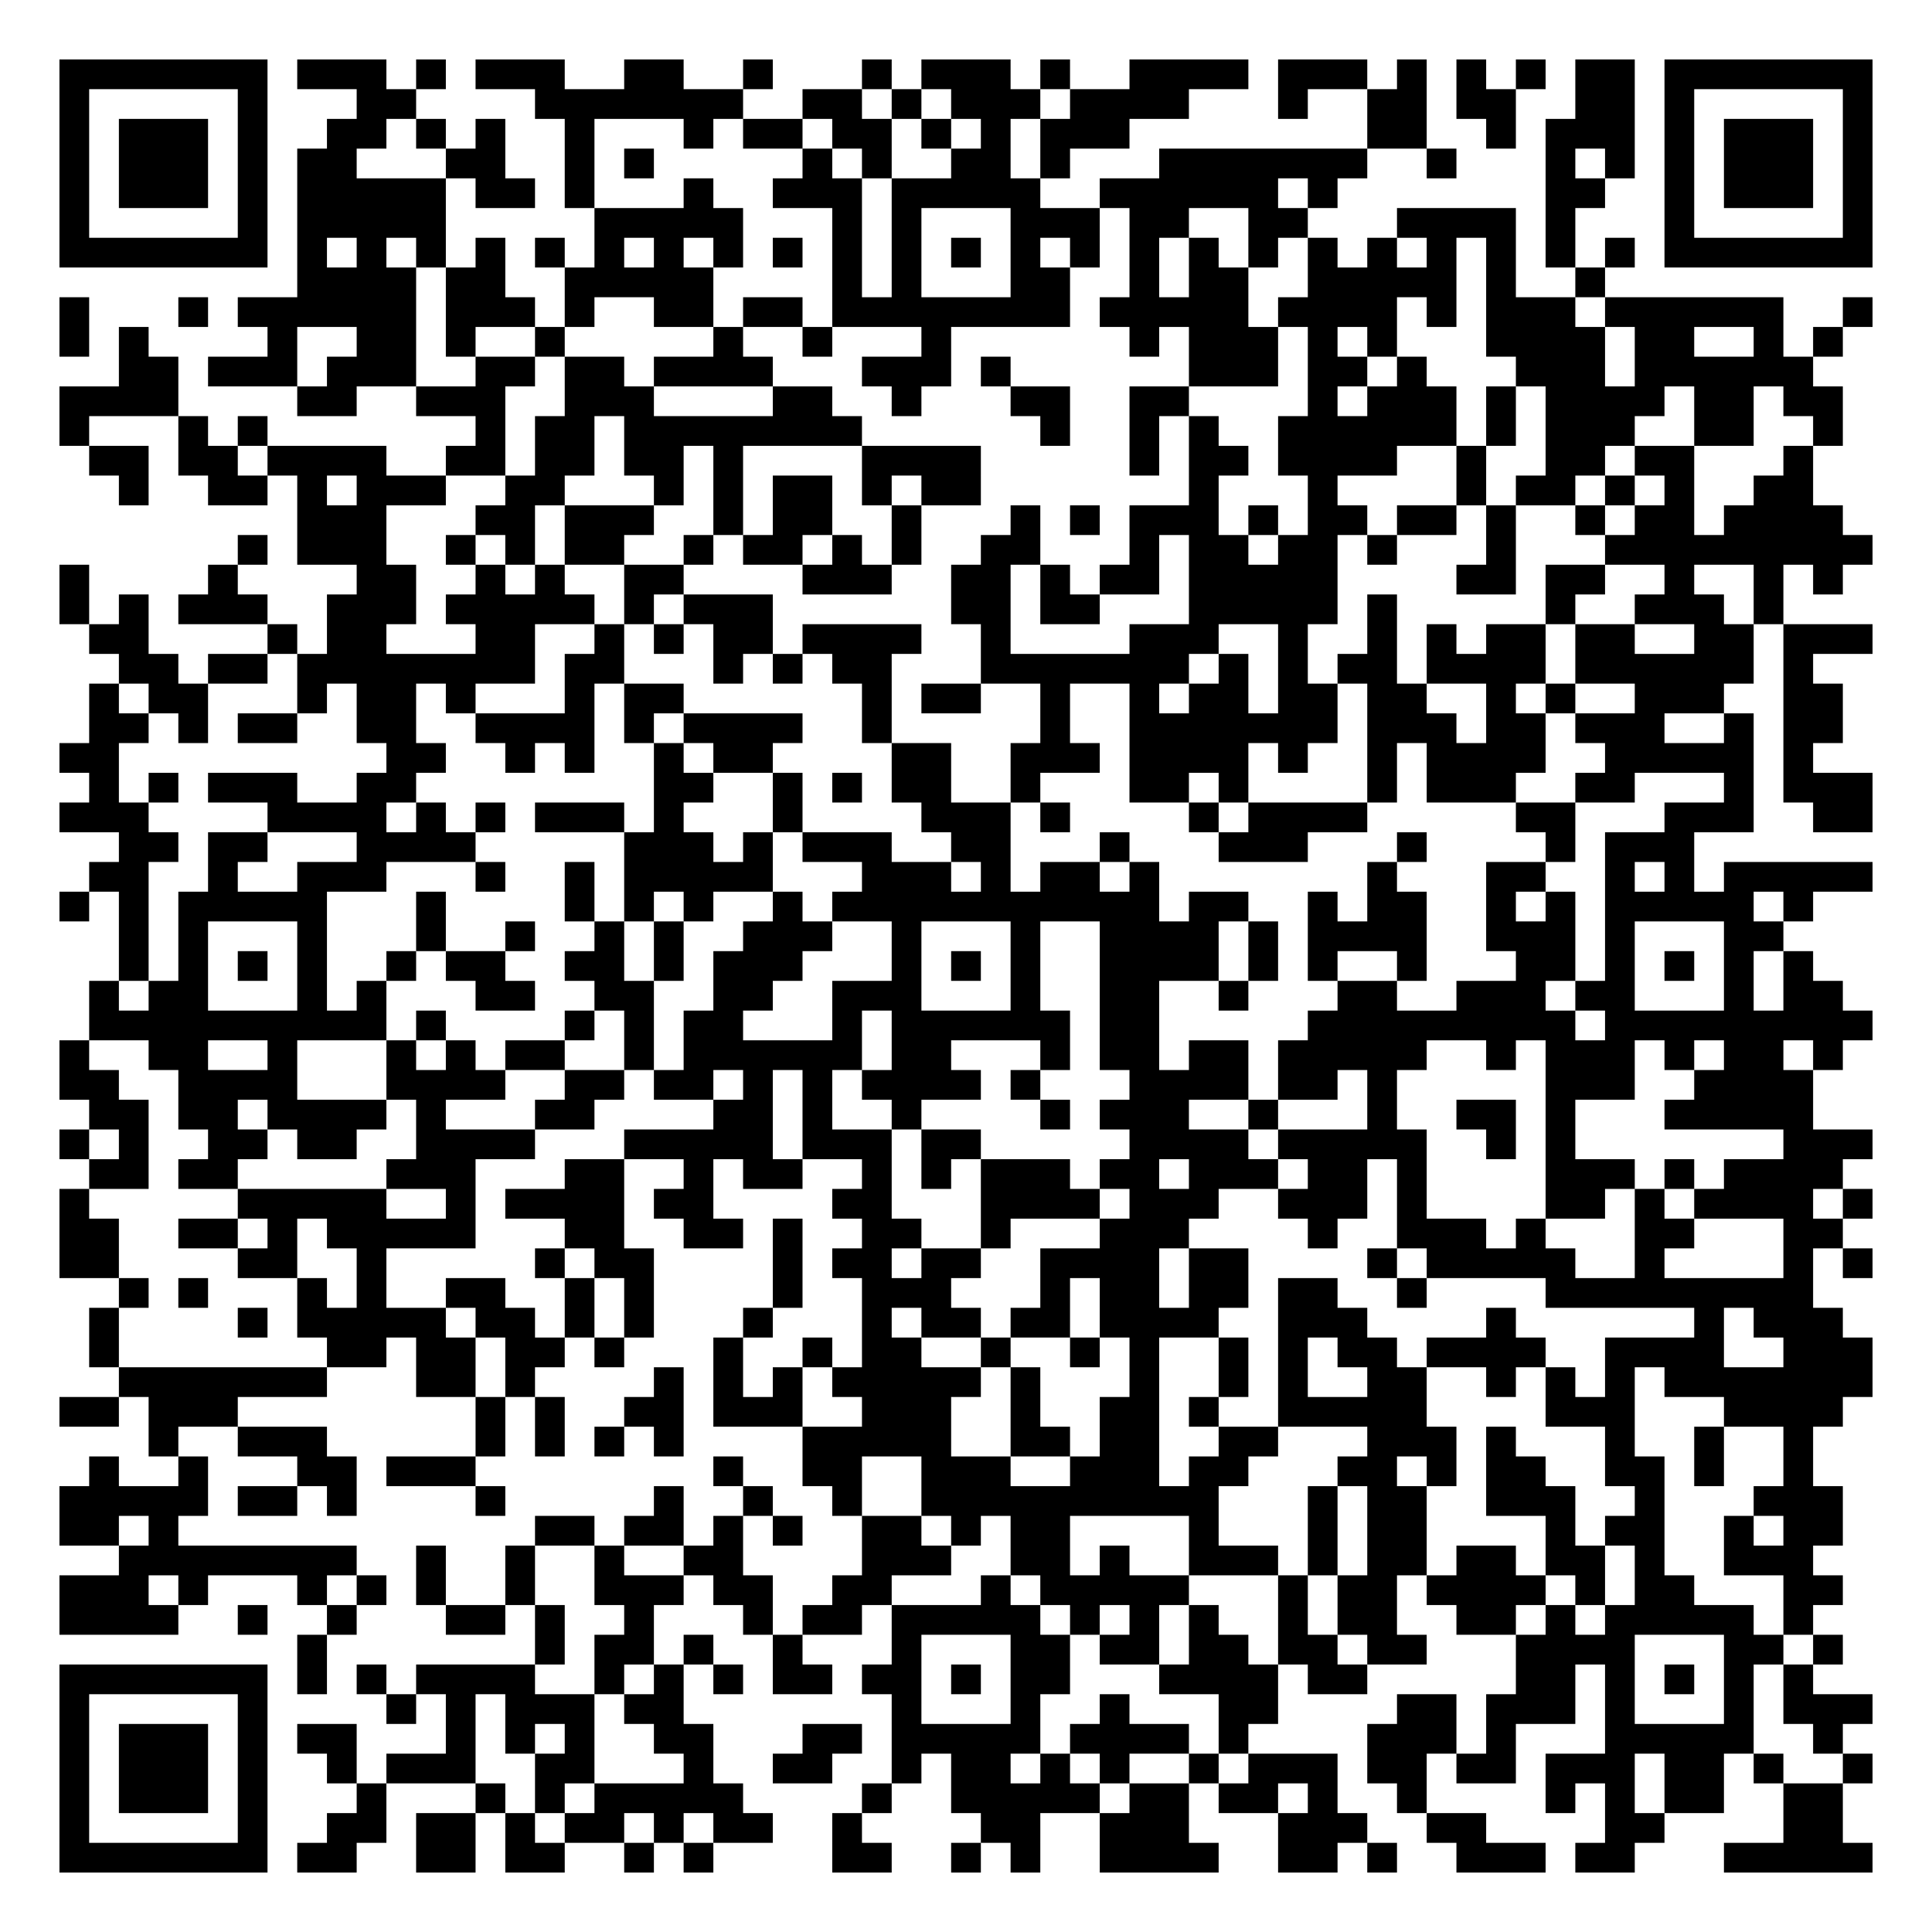
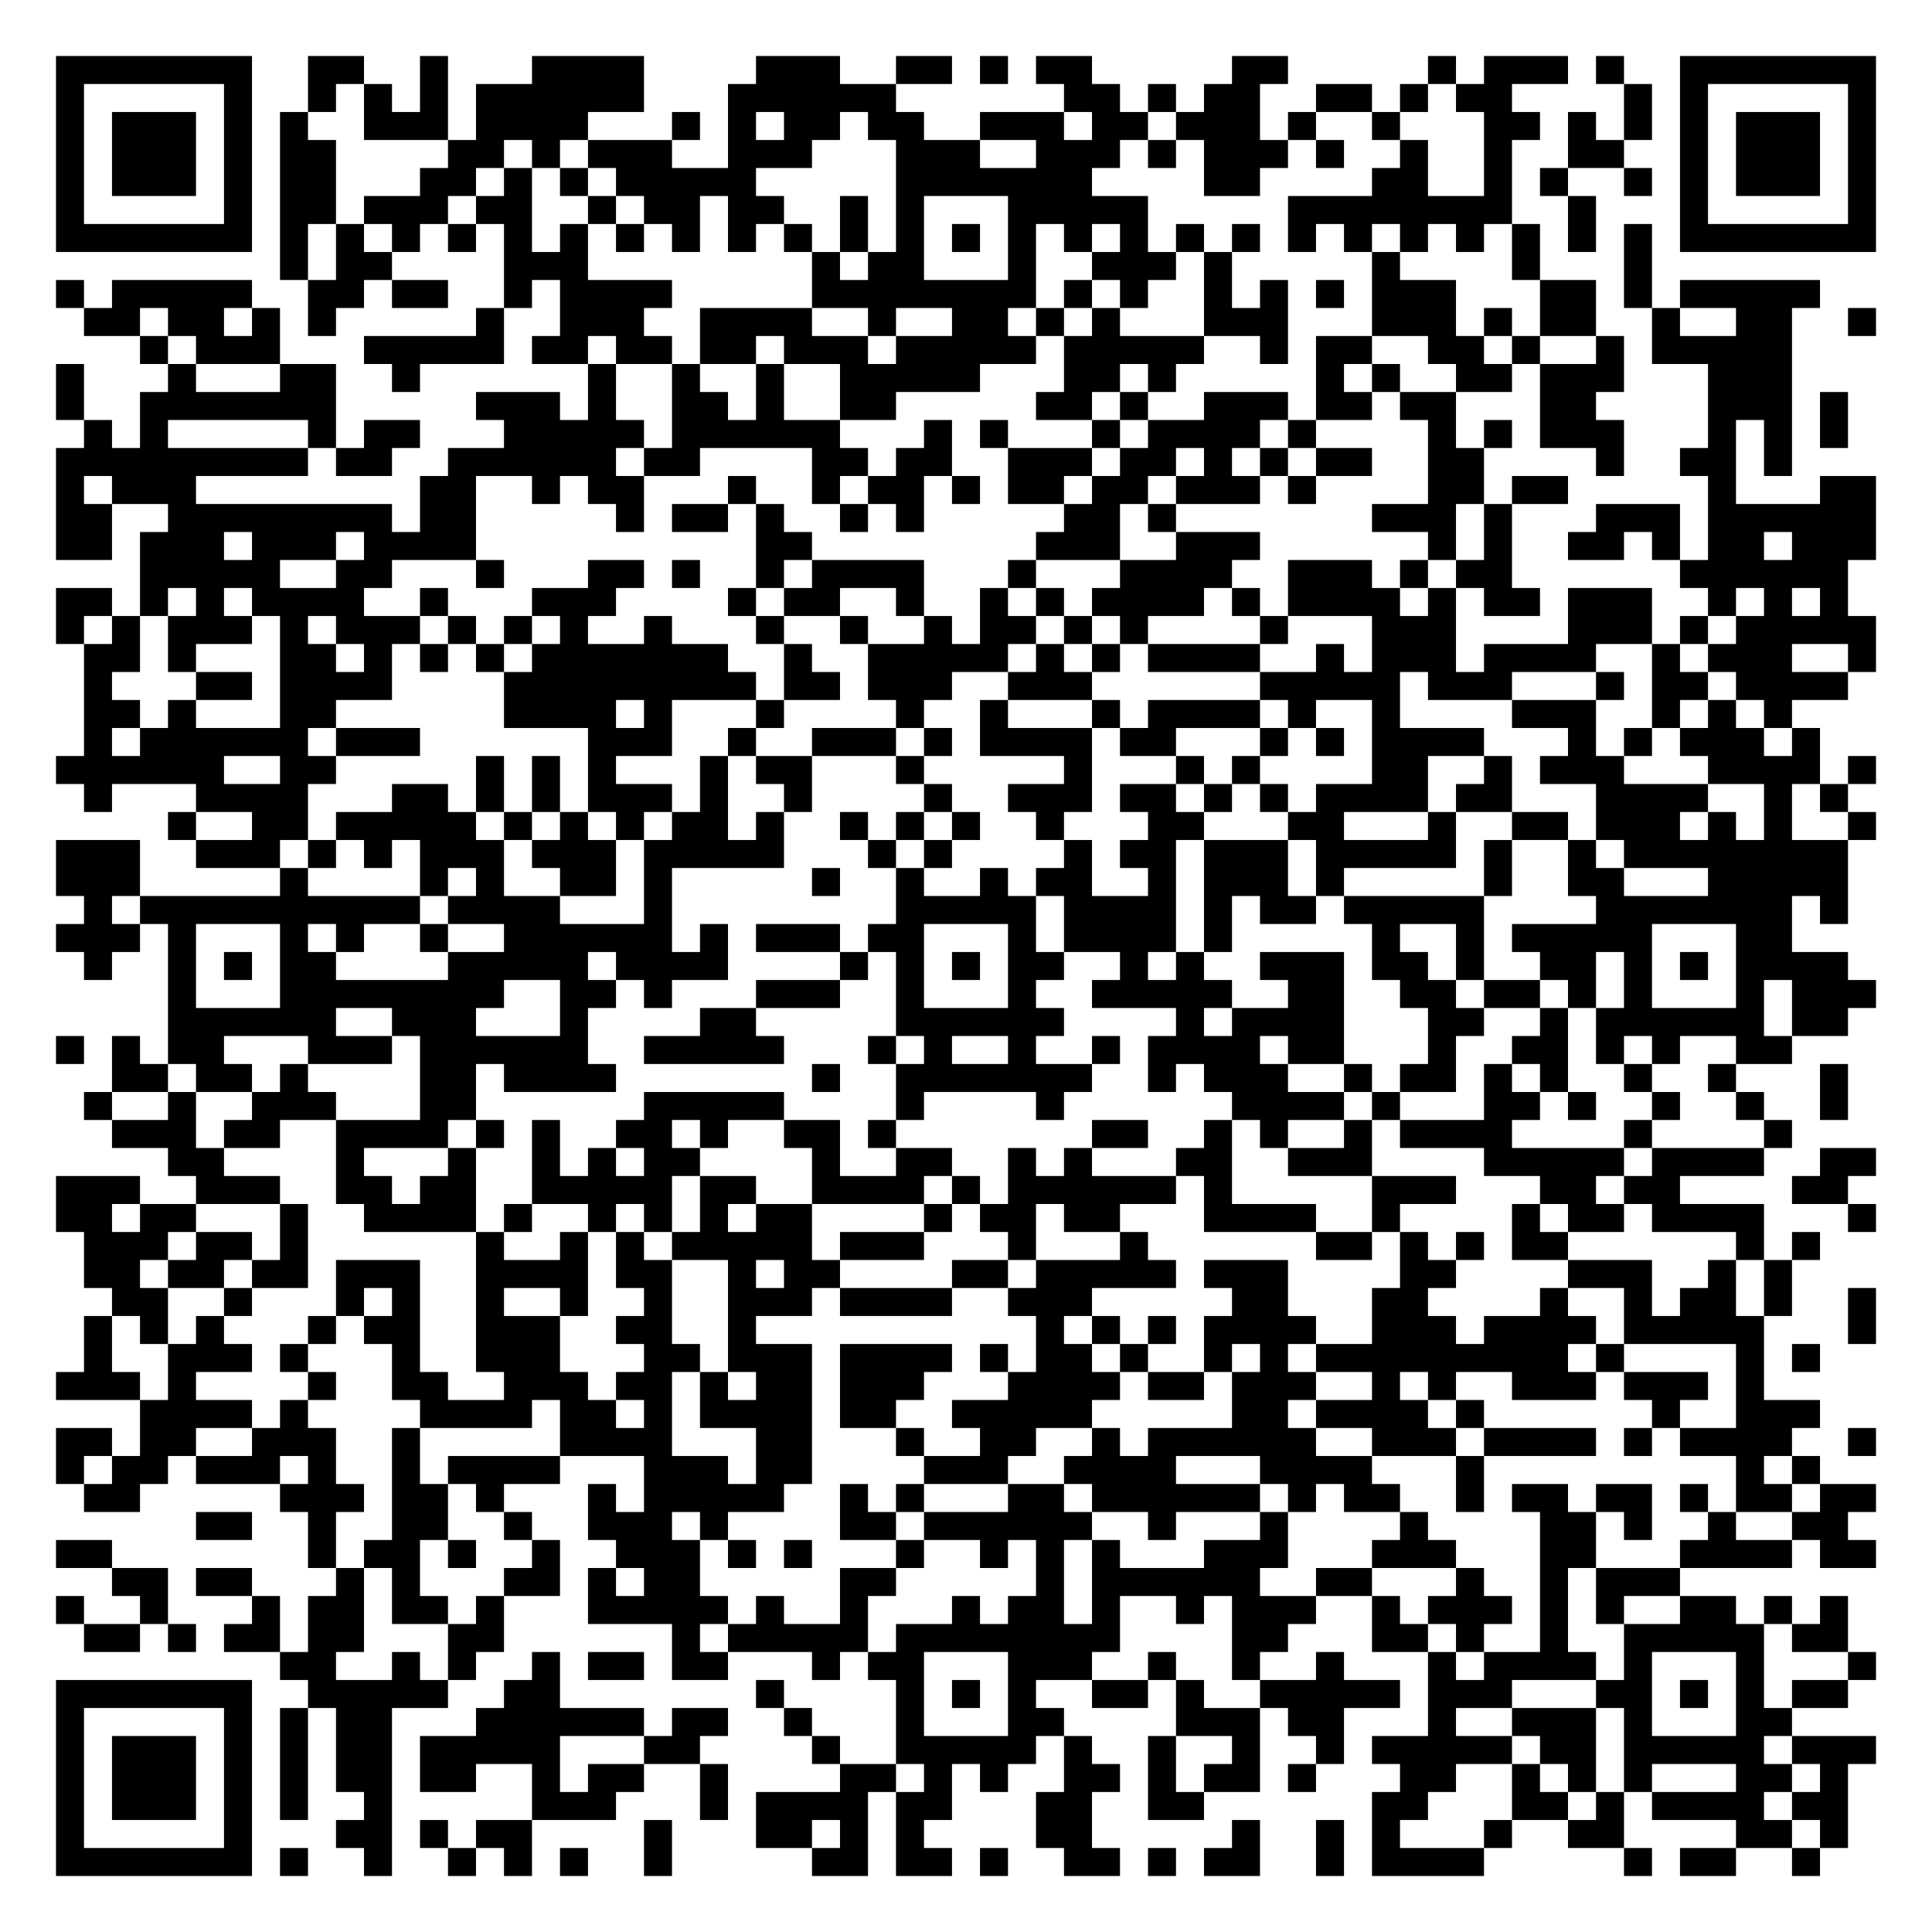
- <svg xmlns="http://www.w3.org/2000/svg" width="260" height="260" class="segno">
+ <svg xmlns="http://www.w3.org/2000/svg" width="276" height="276" class="segno">
  <g transform="scale(4)">
-     <path fill="#fff" d="M0 0h65v65h-65z" />
-     <path class="qrline" stroke="#000" d="M2 2.5h7m1 0h3m1 0h1m1 0h3m2 0h2m2 0h1m3 0h1m1 0h3m1 0h1m2 0h4m1 0h3m1 0h1m1 0h1m1 0h1m1 0h2m1 0h7m-61 1h1m5 0h1m3 0h2m4 0h7m2 0h2m1 0h1m1 0h3m1 0h4m3 0h1m2 0h2m1 0h2m2 0h2m1 0h1m5 0h1m-61 1h1m1 0h3m1 0h1m2 0h2m1 0h1m1 0h1m2 0h1m3 0h1m1 0h2m1 0h2m1 0h1m1 0h1m1 0h3m8 0h2m2 0h1m1 0h3m1 0h1m1 0h3m1 0h1m-61 1h1m1 0h3m1 0h1m1 0h2m3 0h2m2 0h1m1 0h1m5 0h1m1 0h1m2 0h2m1 0h1m3 0h7m2 0h1m3 0h1m1 0h1m1 0h1m1 0h3m1 0h1m-61 1h1m1 0h3m1 0h1m1 0h5m1 0h2m1 0h1m3 0h1m2 0h3m1 0h5m2 0h6m1 0h1m7 0h2m2 0h1m1 0h3m1 0h1m-61 1h1m5 0h1m1 0h5m5 0h5m3 0h1m1 0h1m3 0h3m1 0h2m2 0h2m3 0h4m1 0h1m3 0h1m5 0h1m-61 1h7m1 0h1m1 0h1m1 0h1m1 0h1m1 0h1m1 0h1m1 0h1m1 0h1m1 0h1m1 0h1m1 0h1m1 0h1m1 0h1m1 0h1m1 0h1m1 0h1m1 0h1m1 0h1m1 0h1m1 0h1m1 0h1m1 0h1m1 0h1m1 0h7m-53 1h4m1 0h2m2 0h5m4 0h1m1 0h1m3 0h2m2 0h1m1 0h2m2 0h5m1 0h1m2 0h1m-52 1h1m3 0h1m1 0h6m1 0h3m1 0h1m2 0h2m1 0h2m1 0h8m1 0h5m1 0h4m1 0h1m1 0h3m1 0h6m2 0h1m-61 1h1m1 0h1m4 0h1m2 0h2m1 0h1m2 0h1m5 0h1m2 0h1m3 0h1m6 0h1m1 0h3m1 0h1m1 0h1m3 0h4m1 0h2m2 0h1m1 0h1m-58 1h2m1 0h3m1 0h3m2 0h2m1 0h2m1 0h4m3 0h3m1 0h1m6 0h3m1 0h2m1 0h1m3 0h3m1 0h6m-59 1h4m4 0h2m2 0h3m2 0h3m4 0h2m2 0h1m3 0h2m2 0h2m4 0h1m1 0h3m1 0h1m1 0h4m1 0h2m1 0h2m-60 1h1m3 0h1m1 0h1m7 0h1m1 0h2m1 0h8m6 0h1m2 0h1m1 0h1m2 0h6m1 0h1m1 0h3m2 0h2m2 0h1m-59 1h2m1 0h2m1 0h4m2 0h2m1 0h2m1 0h2m1 0h1m4 0h4m5 0h1m1 0h2m1 0h4m2 0h1m2 0h2m1 0h2m3 0h1m-57 1h1m2 0h2m1 0h1m1 0h3m2 0h2m3 0h1m1 0h1m1 0h2m1 0h1m1 0h2m7 0h1m3 0h1m4 0h1m1 0h2m1 0h1m1 0h1m2 0h2m-51 1h3m3 0h2m1 0h3m2 0h1m1 0h2m2 0h1m3 0h1m1 0h1m1 0h3m1 0h1m1 0h2m1 0h2m1 0h1m2 0h1m1 0h2m1 0h4m-54 1h1m1 0h3m2 0h1m1 0h1m1 0h2m2 0h1m1 0h2m1 0h1m1 0h1m2 0h2m3 0h1m1 0h2m1 0h2m1 0h1m3 0h1m3 0h9m-61 1h1m4 0h1m4 0h2m2 0h1m1 0h1m2 0h2m4 0h3m2 0h2m1 0h1m1 0h2m1 0h5m4 0h2m1 0h2m2 0h1m2 0h1m1 0h1m-60 1h1m1 0h1m1 0h3m2 0h3m1 0h5m1 0h1m1 0h3m6 0h2m1 0h2m3 0h5m1 0h1m5 0h1m2 0h3m1 0h1m-57 1h2m4 0h1m1 0h2m3 0h2m2 0h1m1 0h1m1 0h2m1 0h4m2 0h1m4 0h3m2 0h1m2 0h1m1 0h1m1 0h2m1 0h2m2 0h2m1 0h3m-59 1h2m1 0h2m1 0h8m1 0h2m3 0h1m1 0h1m1 0h2m3 0h7m1 0h1m1 0h1m1 0h2m1 0h4m1 0h6m1 0h1m-58 1h1m1 0h2m3 0h1m1 0h2m1 0h1m3 0h1m1 0h2m6 0h1m1 0h2m2 0h1m2 0h1m1 0h2m1 0h2m1 0h2m2 0h1m1 0h1m2 0h3m2 0h2m-59 1h2m1 0h1m1 0h2m2 0h2m2 0h4m1 0h1m1 0h4m2 0h1m5 0h1m2 0h7m1 0h3m1 0h2m1 0h3m2 0h1m1 0h2m-60 1h2m9 0h2m2 0h1m1 0h1m2 0h1m1 0h2m4 0h2m2 0h3m1 0h4m1 0h1m2 0h1m1 0h4m2 0h5m1 0h1m-58 1h1m1 0h1m1 0h3m2 0h2m8 0h2m2 0h1m1 0h1m1 0h2m2 0h1m3 0h2m1 0h1m4 0h1m1 0h3m2 0h2m3 0h1m1 0h3m-61 1h3m4 0h4m1 0h1m1 0h1m1 0h3m1 0h1m3 0h1m4 0h3m1 0h1m4 0h1m1 0h4m5 0h2m3 0h3m2 0h2m-59 1h2m1 0h2m3 0h4m5 0h3m1 0h1m1 0h3m2 0h2m3 0h1m3 0h3m3 0h1m4 0h1m1 0h3m-54 1h2m2 0h1m2 0h3m3 0h1m2 0h1m1 0h5m3 0h3m1 0h1m1 0h2m1 0h1m7 0h1m3 0h2m2 0h1m1 0h1m1 0h5m-61 1h1m1 0h1m1 0h5m3 0h1m4 0h1m1 0h1m1 0h1m2 0h1m1 0h11m1 0h2m2 0h1m1 0h2m2 0h1m1 0h1m1 0h5m1 0h1m-57 1h1m1 0h1m3 0h1m3 0h1m2 0h1m2 0h1m1 0h1m2 0h3m2 0h1m3 0h1m2 0h4m1 0h1m1 0h4m2 0h3m1 0h1m3 0h2m-56 1h1m1 0h1m1 0h1m1 0h1m2 0h1m1 0h2m2 0h2m1 0h1m1 0h3m3 0h1m1 0h1m1 0h1m2 0h4m1 0h1m1 0h1m2 0h1m3 0h2m1 0h1m1 0h1m1 0h1m1 0h1m-58 1h1m1 0h2m3 0h1m1 0h1m3 0h2m2 0h2m2 0h2m2 0h3m3 0h1m2 0h2m2 0h1m3 0h2m2 0h3m1 0h2m3 0h1m1 0h2m-59 1h10m1 0h1m4 0h1m1 0h1m1 0h2m3 0h1m1 0h6m1 0h2m5 0h9m1 0h9m-61 1h1m2 0h2m2 0h1m3 0h1m1 0h1m1 0h2m2 0h1m1 0h6m1 0h2m3 0h1m1 0h2m1 0h2m1 0h5m2 0h1m1 0h3m1 0h1m1 0h2m1 0h1m-60 1h2m2 0h4m3 0h4m2 0h2m1 0h2m1 0h1m1 0h1m1 0h4m1 0h1m3 0h4m1 0h2m1 0h1m5 0h3m2 0h4m-58 1h2m1 0h2m1 0h4m1 0h1m3 0h2m4 0h2m1 0h1m2 0h1m4 0h1m1 0h3m2 0h1m3 0h1m2 0h2m1 0h1m3 0h5m-59 1h1m1 0h1m2 0h2m1 0h2m2 0h4m3 0h5m1 0h3m1 0h2m5 0h4m1 0h5m2 0h1m1 0h1m7 0h3m-60 1h2m1 0h2m5 0h3m3 0h2m2 0h1m1 0h2m2 0h1m1 0h1m1 0h3m1 0h2m1 0h3m1 0h2m1 0h1m4 0h3m1 0h1m1 0h4m-60 1h1m5 0h5m2 0h1m1 0h4m1 0h2m4 0h2m3 0h4m1 0h3m2 0h3m1 0h1m4 0h2m1 0h1m1 0h4m1 0h1m-61 1h2m2 0h2m1 0h1m1 0h5m3 0h2m2 0h2m1 0h1m2 0h2m2 0h1m3 0h3m4 0h1m2 0h3m1 0h1m3 0h2m3 0h2m-60 1h2m4 0h2m2 0h1m5 0h1m1 0h2m4 0h1m1 0h2m1 0h2m2 0h4m1 0h2m4 0h1m1 0h5m2 0h1m4 0h1m1 0h1m-59 1h1m1 0h1m3 0h1m1 0h1m2 0h2m2 0h1m1 0h1m4 0h1m2 0h3m3 0h1m1 0h2m1 0h2m1 0h2m2 0h1m4 0h9m-58 1h1m4 0h1m1 0h5m1 0h2m1 0h1m1 0h1m3 0h1m3 0h1m1 0h2m1 0h2m1 0h4m2 0h3m4 0h1m6 0h1m1 0h3m-59 1h1m7 0h2m1 0h2m1 0h2m1 0h1m3 0h1m2 0h1m1 0h2m2 0h1m2 0h1m1 0h1m2 0h1m1 0h1m1 0h2m1 0h4m2 0h4m2 0h3m-59 1h7m3 0h2m1 0h1m4 0h1m1 0h1m1 0h1m1 0h5m1 0h1m3 0h1m2 0h1m1 0h1m2 0h2m2 0h1m1 0h1m1 0h1m1 0h7m-61 1h2m1 0h3m8 0h1m1 0h1m2 0h2m1 0h3m2 0h3m2 0h1m2 0h2m1 0h1m2 0h5m4 0h3m3 0h4m-57 1h1m2 0h3m5 0h1m1 0h1m1 0h1m1 0h1m4 0h5m2 0h2m1 0h2m2 0h2m3 0h3m1 0h1m3 0h1m2 0h1m2 0h1m-58 1h1m2 0h1m3 0h2m1 0h3m8 0h1m2 0h2m2 0h3m2 0h3m1 0h2m3 0h2m1 0h1m1 0h2m2 0h2m1 0h1m2 0h1m-59 1h5m1 0h2m1 0h1m4 0h1m5 0h1m2 0h1m2 0h1m2 0h10m3 0h1m1 0h2m2 0h3m2 0h1m3 0h3m-60 1h2m1 0h1m12 0h2m1 0h2m1 0h1m1 0h1m2 0h2m1 0h1m1 0h2m4 0h1m3 0h1m1 0h2m4 0h1m1 0h2m2 0h1m1 0h2m-58 1h8m2 0h1m2 0h1m2 0h1m2 0h2m4 0h3m2 0h2m1 0h1m2 0h3m1 0h1m1 0h2m1 0h2m1 0h2m1 0h1m2 0h3m-59 1h3m1 0h1m3 0h1m1 0h1m1 0h1m2 0h1m2 0h3m1 0h2m2 0h2m3 0h1m1 0h5m3 0h1m1 0h2m1 0h4m1 0h1m1 0h2m3 0h2m-60 1h4m2 0h1m2 0h1m3 0h2m1 0h1m2 0h1m3 0h1m1 0h2m1 0h5m1 0h1m1 0h1m1 0h1m2 0h1m1 0h2m2 0h2m1 0h1m1 0h5m1 0h1m-51 1h1m7 0h1m1 0h2m1 0h1m2 0h1m3 0h1m3 0h2m1 0h2m1 0h2m1 0h2m1 0h2m3 0h4m3 0h2m1 0h1m-60 1h7m1 0h1m1 0h1m1 0h4m2 0h1m1 0h1m1 0h1m1 0h2m1 0h2m1 0h1m1 0h2m3 0h4m1 0h2m5 0h2m1 0h1m1 0h1m1 0h1m1 0h1m-59 1h1m5 0h1m4 0h1m1 0h1m1 0h3m1 0h2m7 0h1m3 0h1m2 0h1m3 0h2m4 0h2m1 0h3m1 0h1m3 0h1m1 0h3m-61 1h1m1 0h3m1 0h1m1 0h2m3 0h1m1 0h1m1 0h1m2 0h2m3 0h2m1 0h5m1 0h4m1 0h1m4 0h3m1 0h1m3 0h5m2 0h1m-60 1h1m1 0h3m1 0h1m2 0h1m1 0h3m2 0h2m3 0h1m2 0h2m2 0h1m1 0h2m1 0h1m1 0h1m2 0h1m1 0h3m1 0h2m1 0h2m1 0h3m1 0h2m1 0h1m2 0h1m-61 1h1m1 0h3m1 0h1m3 0h1m3 0h1m1 0h1m1 0h5m4 0h1m2 0h5m1 0h2m1 0h2m1 0h1m2 0h1m4 0h1m1 0h1m1 0h2m2 0h2m-60 1h1m5 0h1m2 0h2m1 0h2m1 0h1m1 0h2m1 0h1m1 0h2m2 0h1m4 0h2m2 0h3m3 0h3m2 0h2m4 0h2m4 0h2m-60 1h7m1 0h2m2 0h2m1 0h2m2 0h1m1 0h1m4 0h2m2 0h1m1 0h1m2 0h4m2 0h2m1 0h1m2 0h3m1 0h2m3 0h5" />
+     <path fill="#fff" d="M0 0h69v69h-69z" />
+     <path class="qrline" stroke="#000" d="M2 2.5h7m2 0h2m2 0h1m3 0h4m4 0h3m2 0h2m1 0h1m1 0h2m5 0h2m5 0h1m1 0h3m1 0h1m2 0h7m-65 1h1m5 0h1m2 0h1m1 0h1m1 0h1m1 0h6m3 0h6m6 0h2m1 0h1m1 0h2m2 0h2m1 0h1m1 0h2m4 0h1m1 0h1m5 0h1m-65 1h1m1 0h3m1 0h1m1 0h1m2 0h3m1 0h4m3 0h1m1 0h1m1 0h2m1 0h2m2 0h3m1 0h2m1 0h3m1 0h1m2 0h1m3 0h2m1 0h1m1 0h1m1 0h1m1 0h3m1 0h1m-65 1h1m1 0h3m1 0h1m1 0h2m4 0h2m1 0h1m1 0h3m2 0h3m3 0h3m2 0h3m1 0h1m1 0h3m1 0h1m2 0h1m2 0h1m2 0h2m2 0h1m1 0h3m1 0h1m-65 1h1m1 0h3m1 0h1m1 0h2m3 0h2m1 0h1m1 0h1m1 0h5m5 0h7m4 0h2m4 0h2m2 0h1m1 0h1m2 0h1m1 0h1m1 0h3m1 0h1m-65 1h1m5 0h1m1 0h2m1 0h3m1 0h2m2 0h1m1 0h2m1 0h2m2 0h1m1 0h1m3 0h5m5 0h8m2 0h1m3 0h1m5 0h1m-65 1h7m1 0h1m1 0h1m1 0h1m1 0h1m1 0h1m1 0h1m1 0h1m1 0h1m1 0h1m1 0h1m1 0h1m1 0h1m1 0h1m1 0h1m1 0h1m1 0h1m1 0h1m1 0h1m1 0h1m1 0h1m1 0h1m1 0h1m1 0h1m1 0h1m1 0h1m1 0h7m-57 1h1m1 0h2m4 0h3m8 0h1m1 0h2m3 0h1m2 0h3m1 0h1m5 0h1m4 0h1m3 0h1m-57 1h1m1 0h5m2 0h2m1 0h2m2 0h1m1 0h4m5 0h8m1 0h1m1 0h1m2 0h1m1 0h1m1 0h1m1 0h3m3 0h2m1 0h1m1 0h5m-62 1h2m1 0h2m1 0h1m1 0h1m5 0h1m2 0h3m2 0h4m2 0h1m2 0h2m1 0h1m1 0h1m3 0h3m3 0h3m1 0h1m1 0h2m2 0h1m2 0h2m2 0h1m-62 1h1m1 0h3m3 0h5m1 0h2m1 0h2m1 0h2m1 0h3m1 0h5m1 0h5m2 0h1m1 0h2m2 0h2m1 0h1m2 0h1m1 0h5m-62 1h1m3 0h1m3 0h2m2 0h1m6 0h1m2 0h1m2 0h1m2 0h5m3 0h2m1 0h1m5 0h1m1 0h1m2 0h2m1 0h3m3 0h3m-62 1h1m2 0h7m5 0h3m1 0h1m2 0h2m1 0h1m2 0h2m5 0h2m1 0h1m2 0h3m1 0h2m1 0h2m3 0h2m4 0h3m1 0h1m-63 1h1m1 0h1m5 0h1m1 0h2m3 0h5m1 0h6m3 0h1m1 0h1m3 0h1m1 0h4m1 0h1m4 0h1m1 0h1m1 0h3m3 0h1m1 0h1m1 0h1m-64 1h9m1 0h2m2 0h6m1 0h2m4 0h2m1 0h2m2 0h3m1 0h2m1 0h1m1 0h1m1 0h2m2 0h2m4 0h1m2 0h2m1 0h1m-62 1h1m1 0h3m8 0h2m2 0h1m1 0h2m3 0h1m2 0h1m1 0h2m1 0h1m1 0h2m1 0h2m1 0h3m1 0h1m4 0h2m1 0h2m5 0h1m3 0h2m-65 1h2m2 0h8m1 0h2m5 0h1m1 0h2m1 0h1m2 0h1m1 0h1m5 0h2m1 0h1m7 0h3m1 0h1m3 0h3m1 0h6m-65 1h2m1 0h3m1 0h3m1 0h4m10 0h2m8 0h3m2 0h3m6 0h1m1 0h1m2 0h2m1 0h1m1 0h2m1 0h3m-62 1h5m2 0h2m3 0h1m3 0h2m1 0h1m2 0h1m1 0h4m3 0h1m3 0h4m2 0h3m1 0h1m1 0h2m6 0h6m-64 1h2m1 0h1m1 0h1m1 0h4m2 0h1m3 0h3m4 0h1m1 0h2m2 0h1m2 0h1m1 0h1m1 0h4m1 0h1m1 0h4m1 0h1m1 0h2m1 0h3m2 0h1m1 0h1m1 0h1m-64 1h1m1 0h1m1 0h3m1 0h1m1 0h3m1 0h1m1 0h1m1 0h1m2 0h1m3 0h1m2 0h1m2 0h1m1 0h2m1 0h1m1 0h1m4 0h1m3 0h3m4 0h3m1 0h1m1 0h5m-64 1h2m1 0h1m3 0h2m1 0h1m1 0h1m1 0h1m1 0h7m2 0h1m2 0h5m1 0h1m1 0h1m1 0h4m2 0h1m1 0h3m1 0h4m2 0h1m1 0h3m2 0h1m-64 1h1m3 0h2m1 0h4m4 0h9m1 0h2m1 0h3m2 0h3m6 0h5m1 0h3m3 0h1m1 0h2m1 0h4m-63 1h2m1 0h1m3 0h2m6 0h4m1 0h1m3 0h1m4 0h1m2 0h1m3 0h1m1 0h4m1 0h1m2 0h1m4 0h3m2 0h1m1 0h1m1 0h1m-61 1h1m1 0h6m1 0h3m6 0h3m2 0h1m2 0h3m1 0h1m1 0h4m1 0h2m3 0h1m1 0h1m1 0h4m3 0h1m1 0h1m1 0h3m1 0h1m-63 1h6m2 0h2m5 0h1m1 0h1m1 0h1m3 0h1m1 0h2m3 0h1m5 0h1m3 0h1m1 0h1m4 0h2m2 0h1m1 0h3m3 0h4m1 0h1m-64 1h1m3 0h4m3 0h2m1 0h1m1 0h1m1 0h3m1 0h1m2 0h1m4 0h1m2 0h3m1 0h2m1 0h1m1 0h1m1 0h4m1 0h2m3 0h4m2 0h1m1 0h1m-60 1h1m2 0h2m1 0h5m1 0h1m1 0h1m1 0h1m1 0h2m1 0h1m2 0h1m1 0h1m1 0h1m2 0h1m3 0h2m3 0h2m3 0h1m2 0h2m1 0h3m1 0h1m1 0h1m2 0h1m-65 1h3m2 0h3m1 0h1m1 0h1m1 0h3m1 0h3m1 0h5m3 0h1m1 0h1m4 0h1m1 0h2m1 0h3m1 0h5m1 0h1m2 0h1m1 0h8m-64 1h3m5 0h1m4 0h1m1 0h1m2 0h2m1 0h1m5 0h1m2 0h1m2 0h1m1 0h2m2 0h1m1 0h3m1 0h1m5 0h1m2 0h2m3 0h5m-63 1h1m1 0h10m1 0h4m3 0h1m8 0h5m1 0h4m1 0h1m1 0h2m1 0h5m4 0h7m1 0h1m-64 1h3m1 0h1m3 0h1m1 0h1m2 0h1m2 0h6m1 0h1m1 0h3m1 0h2m3 0h1m1 0h4m1 0h1m5 0h1m2 0h1m1 0h5m3 0h2m-61 1h1m2 0h1m1 0h1m1 0h2m4 0h5m1 0h4m4 0h1m1 0h1m1 0h1m1 0h2m2 0h1m1 0h1m2 0h3m1 0h2m1 0h1m2 0h2m1 0h1m1 0h1m1 0h4m-60 1h1m3 0h8m2 0h2m1 0h1m3 0h3m2 0h1m3 0h1m2 0h5m2 0h2m2 0h2m1 0h2m1 0h1m1 0h1m3 0h1m1 0h3m-61 1h6m2 0h3m3 0h1m4 0h2m5 0h6m4 0h1m1 0h4m3 0h2m2 0h1m1 0h6m1 0h2m-64 1h1m1 0h1m1 0h2m3 0h3m1 0h6m2 0h5m3 0h1m1 0h1m2 0h1m2 0h1m1 0h4m1 0h2m3 0h1m2 0h2m1 0h1m1 0h1m2 0h2m-60 1h2m1 0h2m1 0h1m4 0h2m1 0h4m7 0h1m2 0h7m2 0h1m1 0h3m2 0h1m1 0h2m1 0h1m1 0h1m2 0h1m2 0h1m3 0h1m-63 1h1m2 0h1m2 0h3m3 0h2m6 0h5m4 0h1m4 0h1m6 0h4m1 0h1m3 0h2m1 0h1m2 0h1m2 0h1m2 0h1m-62 1h3m1 0h2m2 0h4m1 0h1m1 0h1m2 0h2m1 0h1m2 0h2m1 0h1m7 0h2m2 0h1m1 0h1m2 0h1m1 0h4m4 0h1m4 0h1m-58 1h2m4 0h1m3 0h1m2 0h1m1 0h1m1 0h2m4 0h1m2 0h2m2 0h1m1 0h1m3 0h2m2 0h3m4 0h5m1 0h4m2 0h2m-65 1h3m2 0h3m2 0h2m1 0h2m2 0h5m1 0h2m2 0h4m1 0h1m1 0h6m1 0h1m5 0h3m3 0h2m1 0h2m4 0h2m-64 1h2m1 0h2m3 0h1m2 0h4m1 0h1m2 0h1m1 0h1m1 0h1m1 0h2m4 0h1m1 0h2m1 0h2m3 0h4m2 0h1m4 0h1m1 0h2m1 0h4m3 0h1m-64 1h3m1 0h2m1 0h1m6 0h1m2 0h1m1 0h1m1 0h5m1 0h3m3 0h1m3 0h1m6 0h2m1 0h1m1 0h1m1 0h2m6 0h1m1 0h1m-62 1h2m1 0h2m1 0h2m1 0h3m2 0h4m1 0h2m2 0h1m1 0h2m4 0h2m1 0h5m1 0h3m4 0h2m4 0h3m2 0h1m1 0h1m-60 1h2m2 0h1m3 0h1m1 0h1m2 0h1m2 0h1m2 0h1m2 0h3m1 0h4m2 0h3m5 0h2m3 0h2m4 0h1m2 0h1m1 0h2m1 0h1m2 0h1m-64 1h1m1 0h1m1 0h1m3 0h1m1 0h2m2 0h3m2 0h2m2 0h1m10 0h1m1 0h1m1 0h1m1 0h4m2 0h3m1 0h4m1 0h5m3 0h1m-64 1h1m2 0h3m1 0h1m3 0h1m2 0h3m3 0h2m1 0h3m1 0h4m1 0h1m1 0h2m1 0h1m2 0h1m1 0h1m1 0h9m1 0h1m4 0h1m1 0h1m-63 1h3m1 0h1m4 0h1m2 0h2m2 0h3m1 0h2m1 0h1m1 0h2m1 0h3m3 0h4m1 0h2m1 0h3m2 0h1m1 0h1m2 0h3m1 0h3m1 0h1m-58 1h4m1 0h1m4 0h4m1 0h2m1 0h1m1 0h4m1 0h2m2 0h5m5 0h2m1 0h4m1 0h1m6 0h1m2 0h3m-63 1h2m1 0h2m2 0h3m2 0h1m5 0h4m3 0h2m3 0h1m2 0h2m2 0h1m1 0h6m2 0h3m1 0h4m1 0h1m1 0h4m2 0h1m-65 1h1m1 0h2m1 0h3m1 0h1m2 0h1m1 0h4m3 0h3m1 0h2m4 0h3m2 0h4m3 0h4m3 0h1m9 0h1m1 0h1m-62 1h2m5 0h3m1 0h2m1 0h1m3 0h1m1 0h5m2 0h1m1 0h1m3 0h2m1 0h6m1 0h1m1 0h2m2 0h1m1 0h2m1 0h2m1 0h1m1 0h2m1 0h2m-60 1h2m2 0h1m2 0h2m2 0h1m2 0h3m1 0h1m4 0h2m1 0h6m2 0h1m3 0h1m4 0h1m4 0h2m1 0h1m2 0h1m2 0h2m-64 1h2m7 0h1m1 0h2m1 0h1m2 0h1m2 0h3m1 0h1m1 0h1m3 0h1m2 0h1m1 0h1m1 0h1m3 0h3m3 0h3m3 0h2m3 0h4m1 0h2m-63 1h2m1 0h2m3 0h1m1 0h1m3 0h2m1 0h1m1 0h2m5 0h2m5 0h1m1 0h6m2 0h2m3 0h1m2 0h1m1 0h3m-58 1h1m2 0h1m3 0h1m1 0h2m1 0h2m1 0h1m3 0h5m1 0h1m2 0h1m3 0h1m1 0h2m1 0h1m2 0h1m1 0h3m2 0h1m1 0h3m1 0h1m1 0h1m2 0h2m1 0h1m1 0h1m-63 1h2m1 0h1m1 0h2m1 0h2m3 0h2m6 0h1m1 0h5m1 0h8m4 0h2m3 0h2m1 0h1m2 0h1m2 0h5m1 0h2m-56 1h2m2 0h1m1 0h1m2 0h1m1 0h2m1 0h2m3 0h1m1 0h2m3 0h3m2 0h1m2 0h1m2 0h1m3 0h1m1 0h4m1 0h1m3 0h1m3 0h1m-65 1h7m2 0h5m2 0h2m7 0h1m4 0h1m1 0h1m1 0h1m2 0h2m1 0h1m2 0h5m1 0h3m3 0h2m1 0h1m1 0h1m1 0h2m-64 1h1m5 0h1m1 0h1m1 0h2m3 0h6m1 0h2m2 0h1m3 0h1m3 0h2m4 0h3m1 0h2m3 0h1m2 0h3m1 0h1m3 0h2m-62 1h1m1 0h3m1 0h1m1 0h1m1 0h2m1 0h5m3 0h2m4 0h1m2 0h5m1 0h1m2 0h1m2 0h1m2 0h1m1 0h5m1 0h2m1 0h5m1 0h3m-65 1h1m1 0h3m1 0h1m1 0h1m1 0h2m1 0h2m2 0h1m1 0h2m2 0h1m4 0h2m1 0h1m1 0h1m2 0h2m1 0h1m1 0h2m1 0h1m3 0h2m2 0h1m1 0h1m1 0h1m3 0h2m1 0h1m-64 1h1m1 0h3m1 0h1m1 0h1m2 0h1m5 0h3m3 0h1m1 0h4m1 0h2m3 0h2m2 0h2m6 0h2m3 0h2m1 0h1m1 0h4m1 0h2m-64 1h1m5 0h1m3 0h2m1 0h1m1 0h2m4 0h1m3 0h2m1 0h1m1 0h1m4 0h2m5 0h1m2 0h1m1 0h1m3 0h1m2 0h2m4 0h2m1 0h1m-64 1h7m1 0h1m2 0h1m2 0h1m1 0h1m1 0h1m2 0h1m5 0h2m1 0h2m1 0h1m2 0h2m1 0h1m1 0h2m2 0h1m1 0h4m5 0h1m1 0h2m2 0h1" />
  </g>
</svg>
